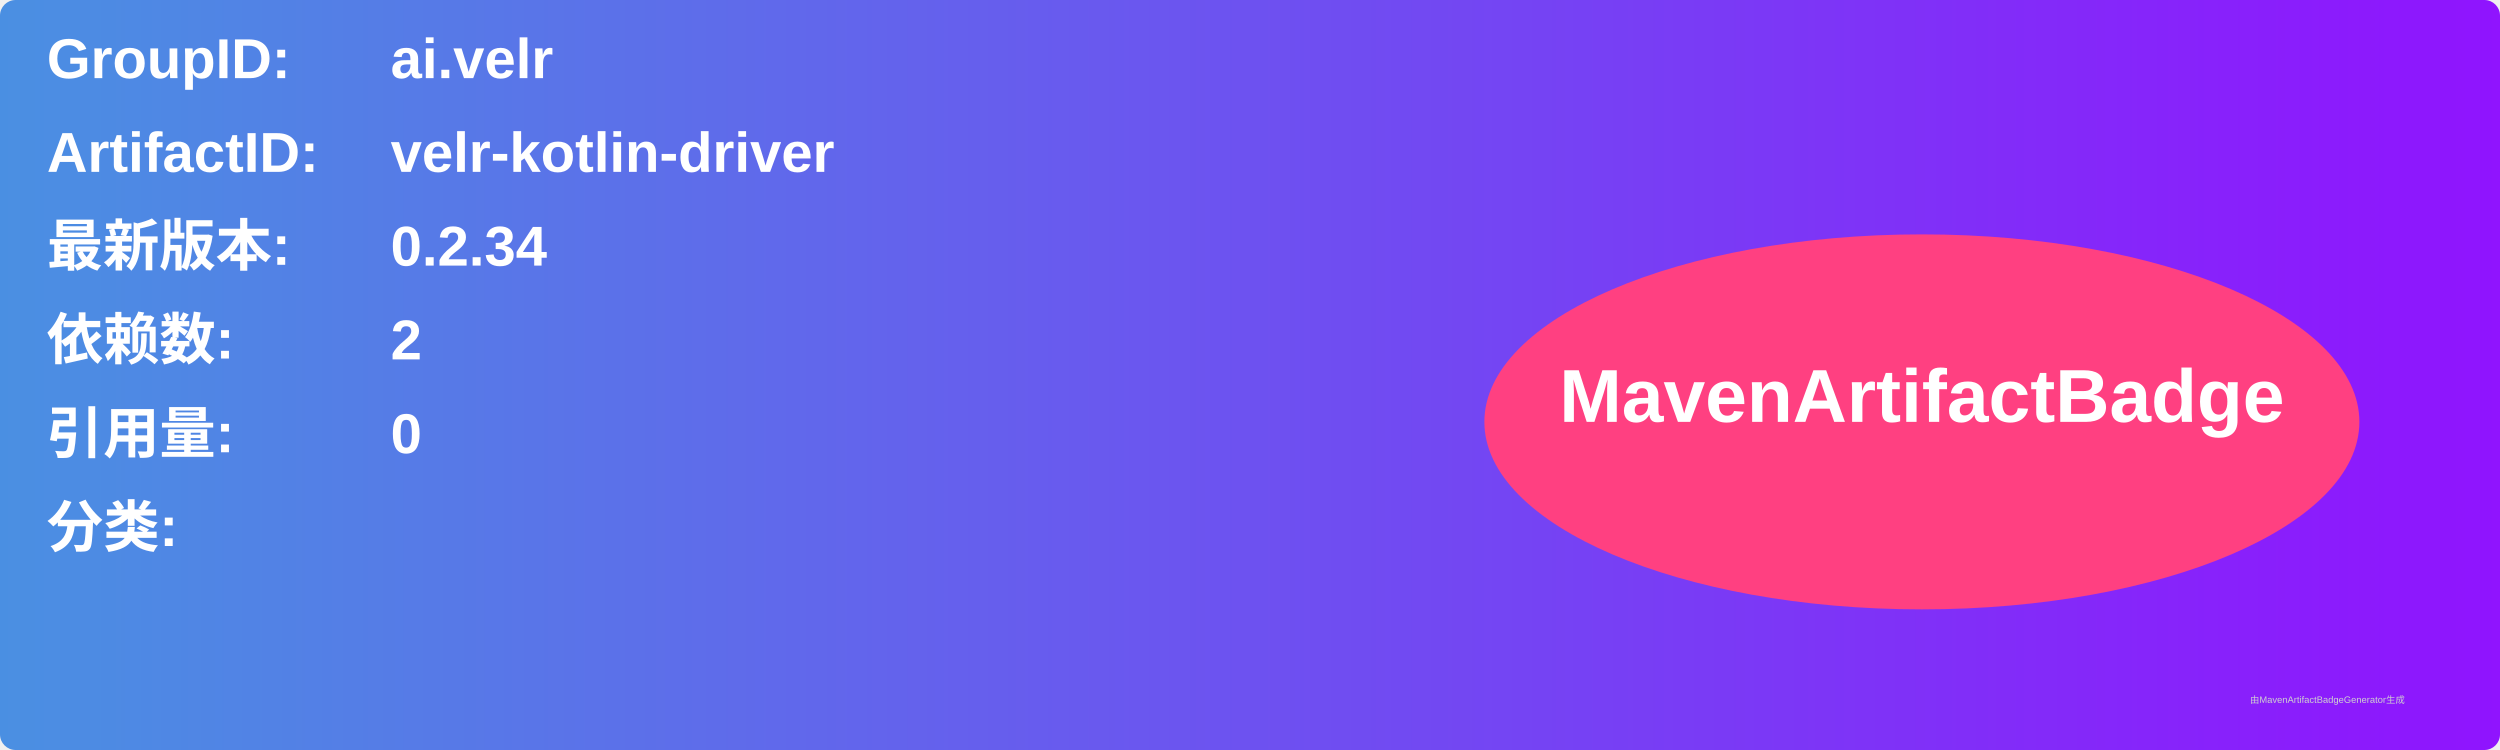
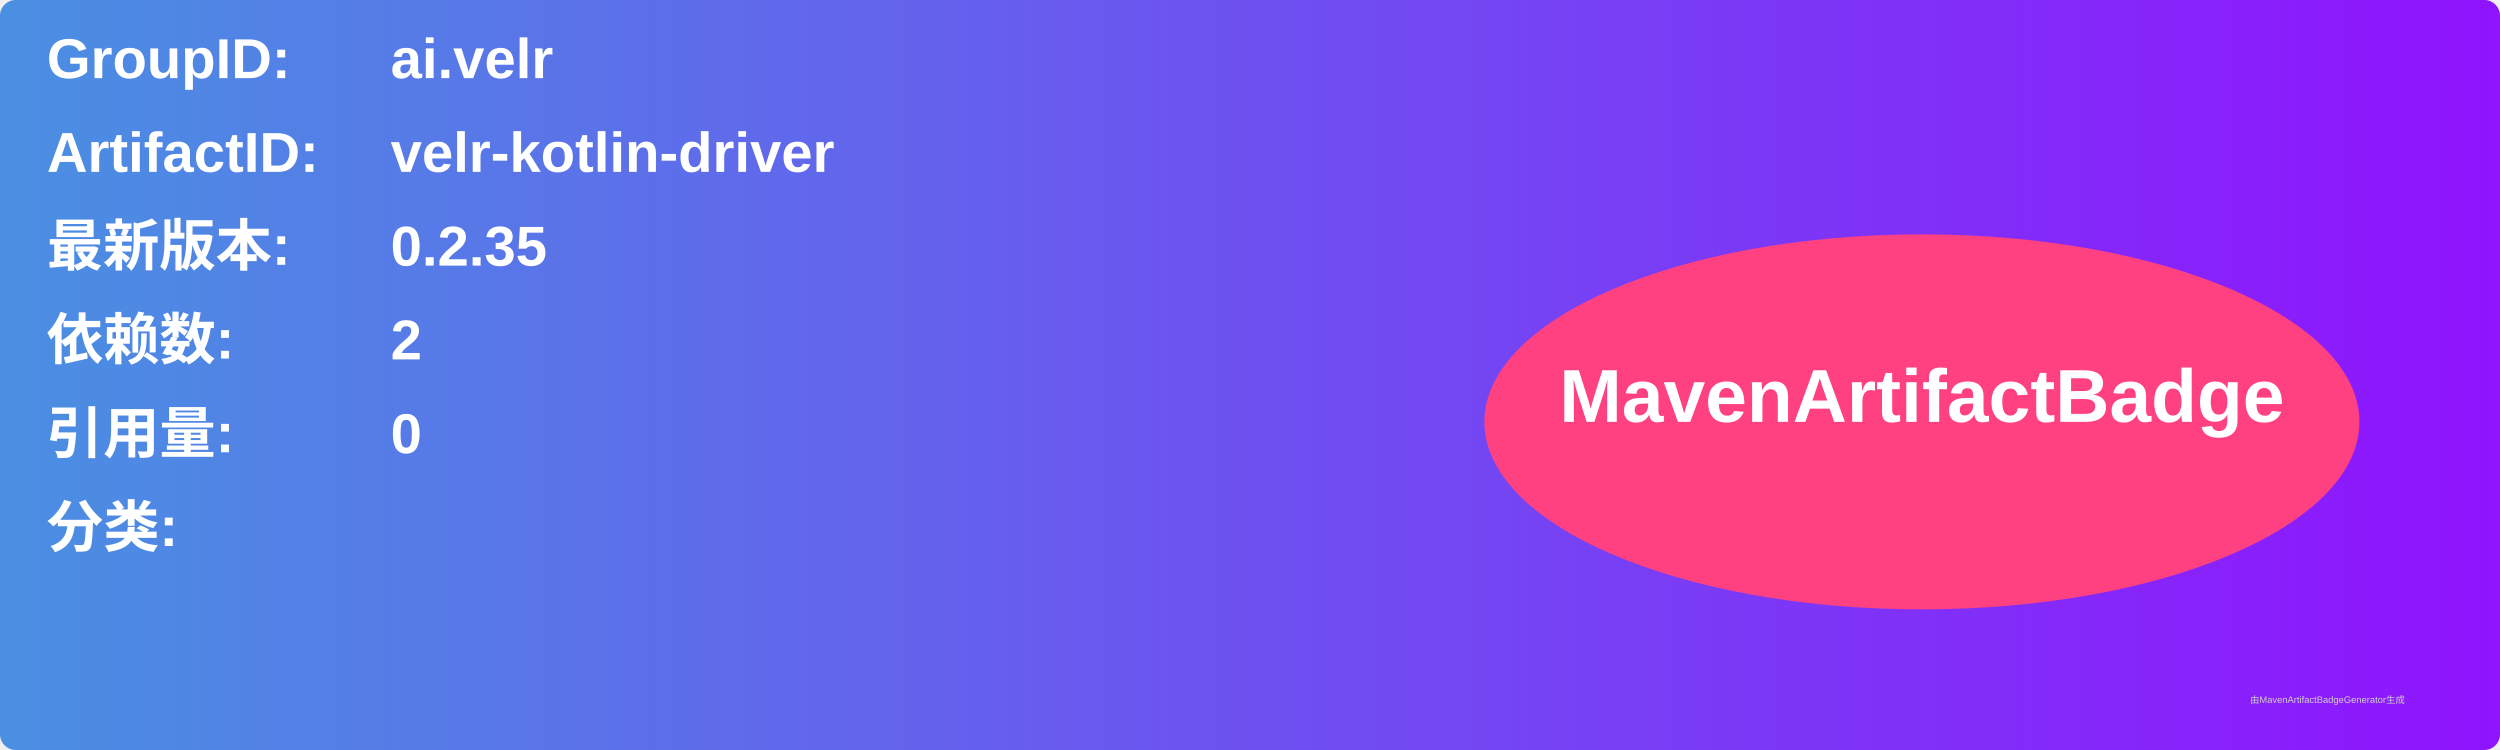
<svg xmlns="http://www.w3.org/2000/svg" width="800" height="240" viewBox="0 0 800 240">
  <linearGradient id="grad" x1="0%" y1="0%" x2="100%" y2="0%">
    <stop offset="0%" stop-color="#4a90e2" />
    <stop offset="100%" stop-color="#9013fe" />
  </linearGradient>
  <rect width="100%" height="100%" rx="5" ry="5" fill="url(#grad)" />
  <g transform="translate(15, 15)">
    <text x="0" y="10" font-family="Arial" font-size="18" fill="white" font-weight="bold" width="260">GroupID:</text>
    <text x="110" y="10" font-family="Arial" font-size="18" fill="white" font-weight="bold" width="460">ai.velr</text>
    <text x="0" y="40" font-family="Arial" font-size="18" fill="white" font-weight="bold" width="260">ArtifactID:</text>
    <text x="110" y="40" font-family="Arial" font-size="18" fill="white" font-weight="bold" width="460">velr-kotlin-driver</text>
    <text x="0" y="70" font-family="Arial" font-size="18" fill="white" font-weight="bold">最新版本:</text>
    <text x="110" y="70" font-family="Arial" font-size="18" fill="white" font-weight="bold">
-       <tspan font-weight="bold">0.2.34</tspan>
+       <tspan font-weight="bold">0.2.35</tspan>
    </text>
    <text x="0" y="100" font-family="Arial" font-size="18" fill="white" font-weight="bold">依赖数: </text>
    <text x="110" y="100" font-family="Arial" font-size="18" fill="white">
      <tspan font-weight="bold">2</tspan>
    </text>
    <text x="0" y="130" font-family="Arial" font-size="18" fill="white" font-weight="bold">引用量: </text>
    <text x="110" y="130" font-family="Arial" font-size="18" fill="white">
      <tspan font-weight="bold">0</tspan>
    </text>
    <text x="0" y="160" font-family="Arial" font-size="18" fill="white" font-weight="bold">分类:</text>
    <text x="10" y="190" font-family="Arial" font-size="10" fill="white">
      <tspan font-weight="bold" />
    </text>
    <ellipse cx="600" cy="120" rx="140" ry="60" fill="#ff4081" />
    <text x="600" y="120" text-anchor="middle" font-family="Arial" font-size="24" fill="white" font-weight="bold">MavenArtifactBadge</text>
  </g>
  <text x="720" y="225" font-family="Arial" font-size="3" fill="#d0d0d0">由MavenArtifactBadgeGenerator生成</text>
</svg>
